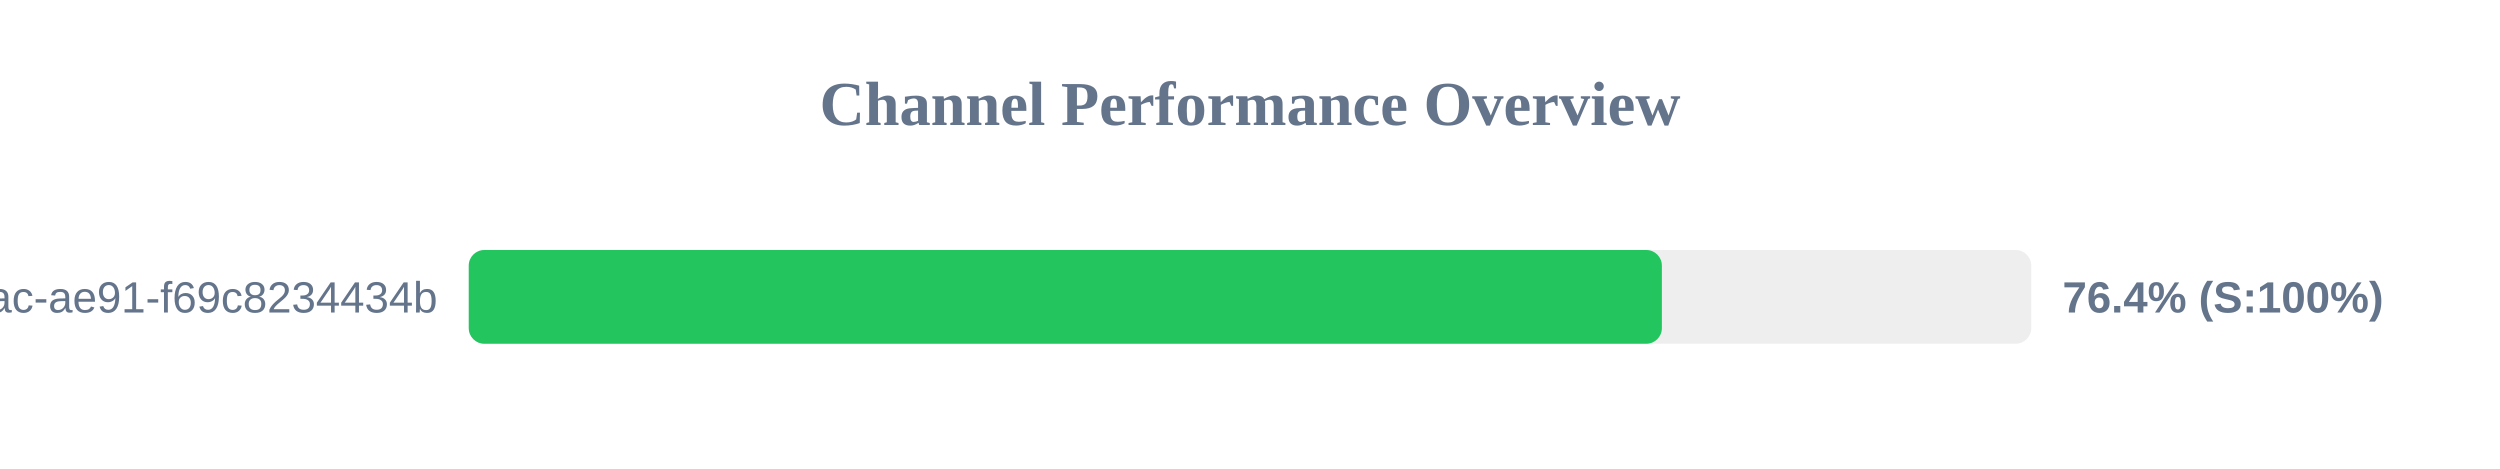
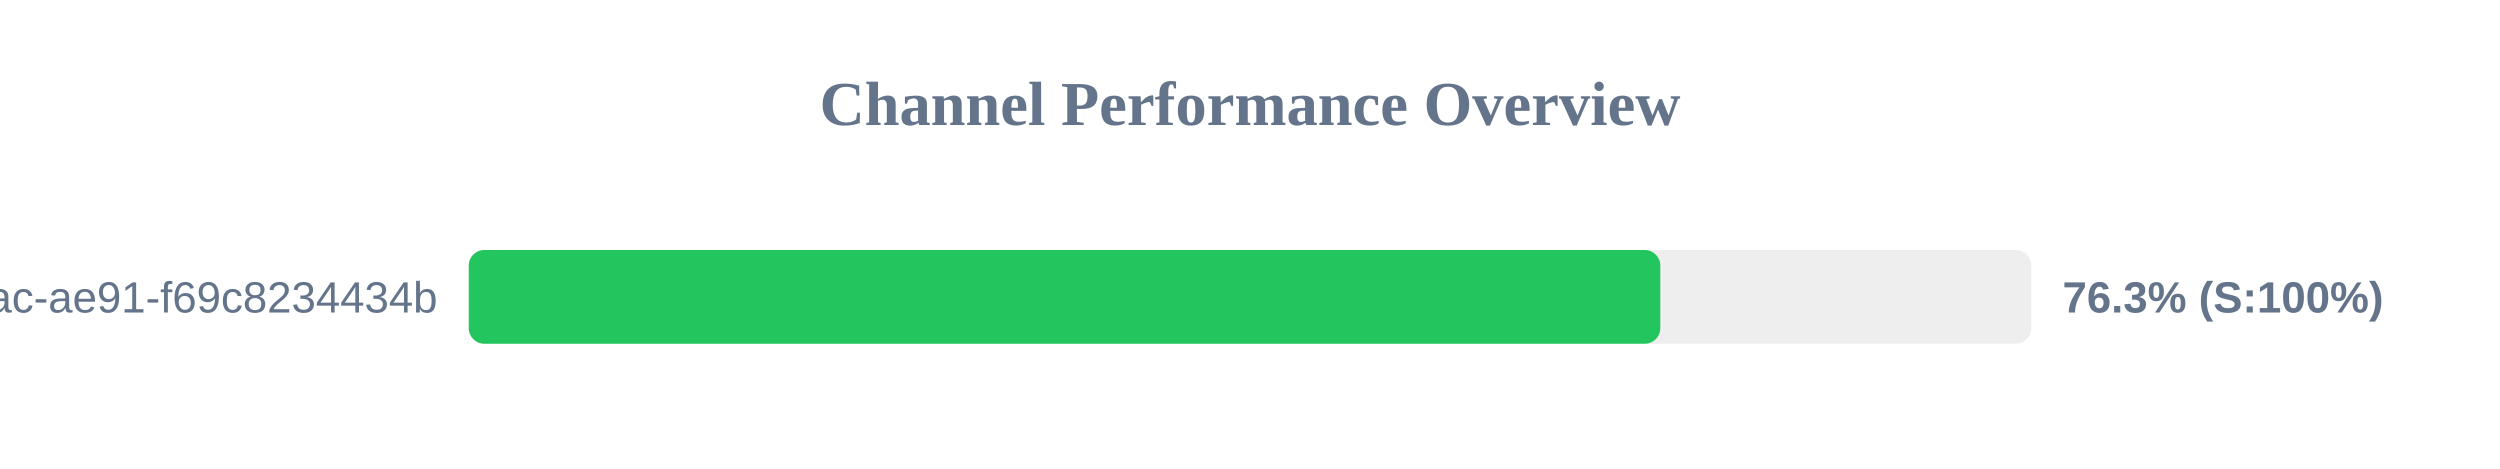
<svg xmlns="http://www.w3.org/2000/svg" width="800" height="150" version="1.1">
  <style>
        .row { font: 14px Arial; fill: #64748b; }
        .score { font: bold 14px Arial; fill: #64748b; }
    </style>
  <text x="400" y="40" text-anchor="middle" font-size="20px" font-weight="bold" fill="#64748b">Channel Performance Overview</text>
  <rect x="150" y="80" width="500" height="30" fill="#eee" rx="5" />
-   <rect x="150" y="80" width="381.8" height="30" fill="#22c55e" rx="5" />
+   <rect x="150" y="80" width="381.3" height="30" fill="#22c55e" rx="5" />
  <text x="140" y="100" text-anchor="end" class="row">?uuid=942b9cb8-92fa-46ac-ae91-f69c8234434b</text>
-   <text x="660" y="100" text-anchor="start" class="score">76.4% (S:100%)</text>
+   <text x="660" y="100" text-anchor="start" class="score">76.3% (S:100%)</text>
</svg>
